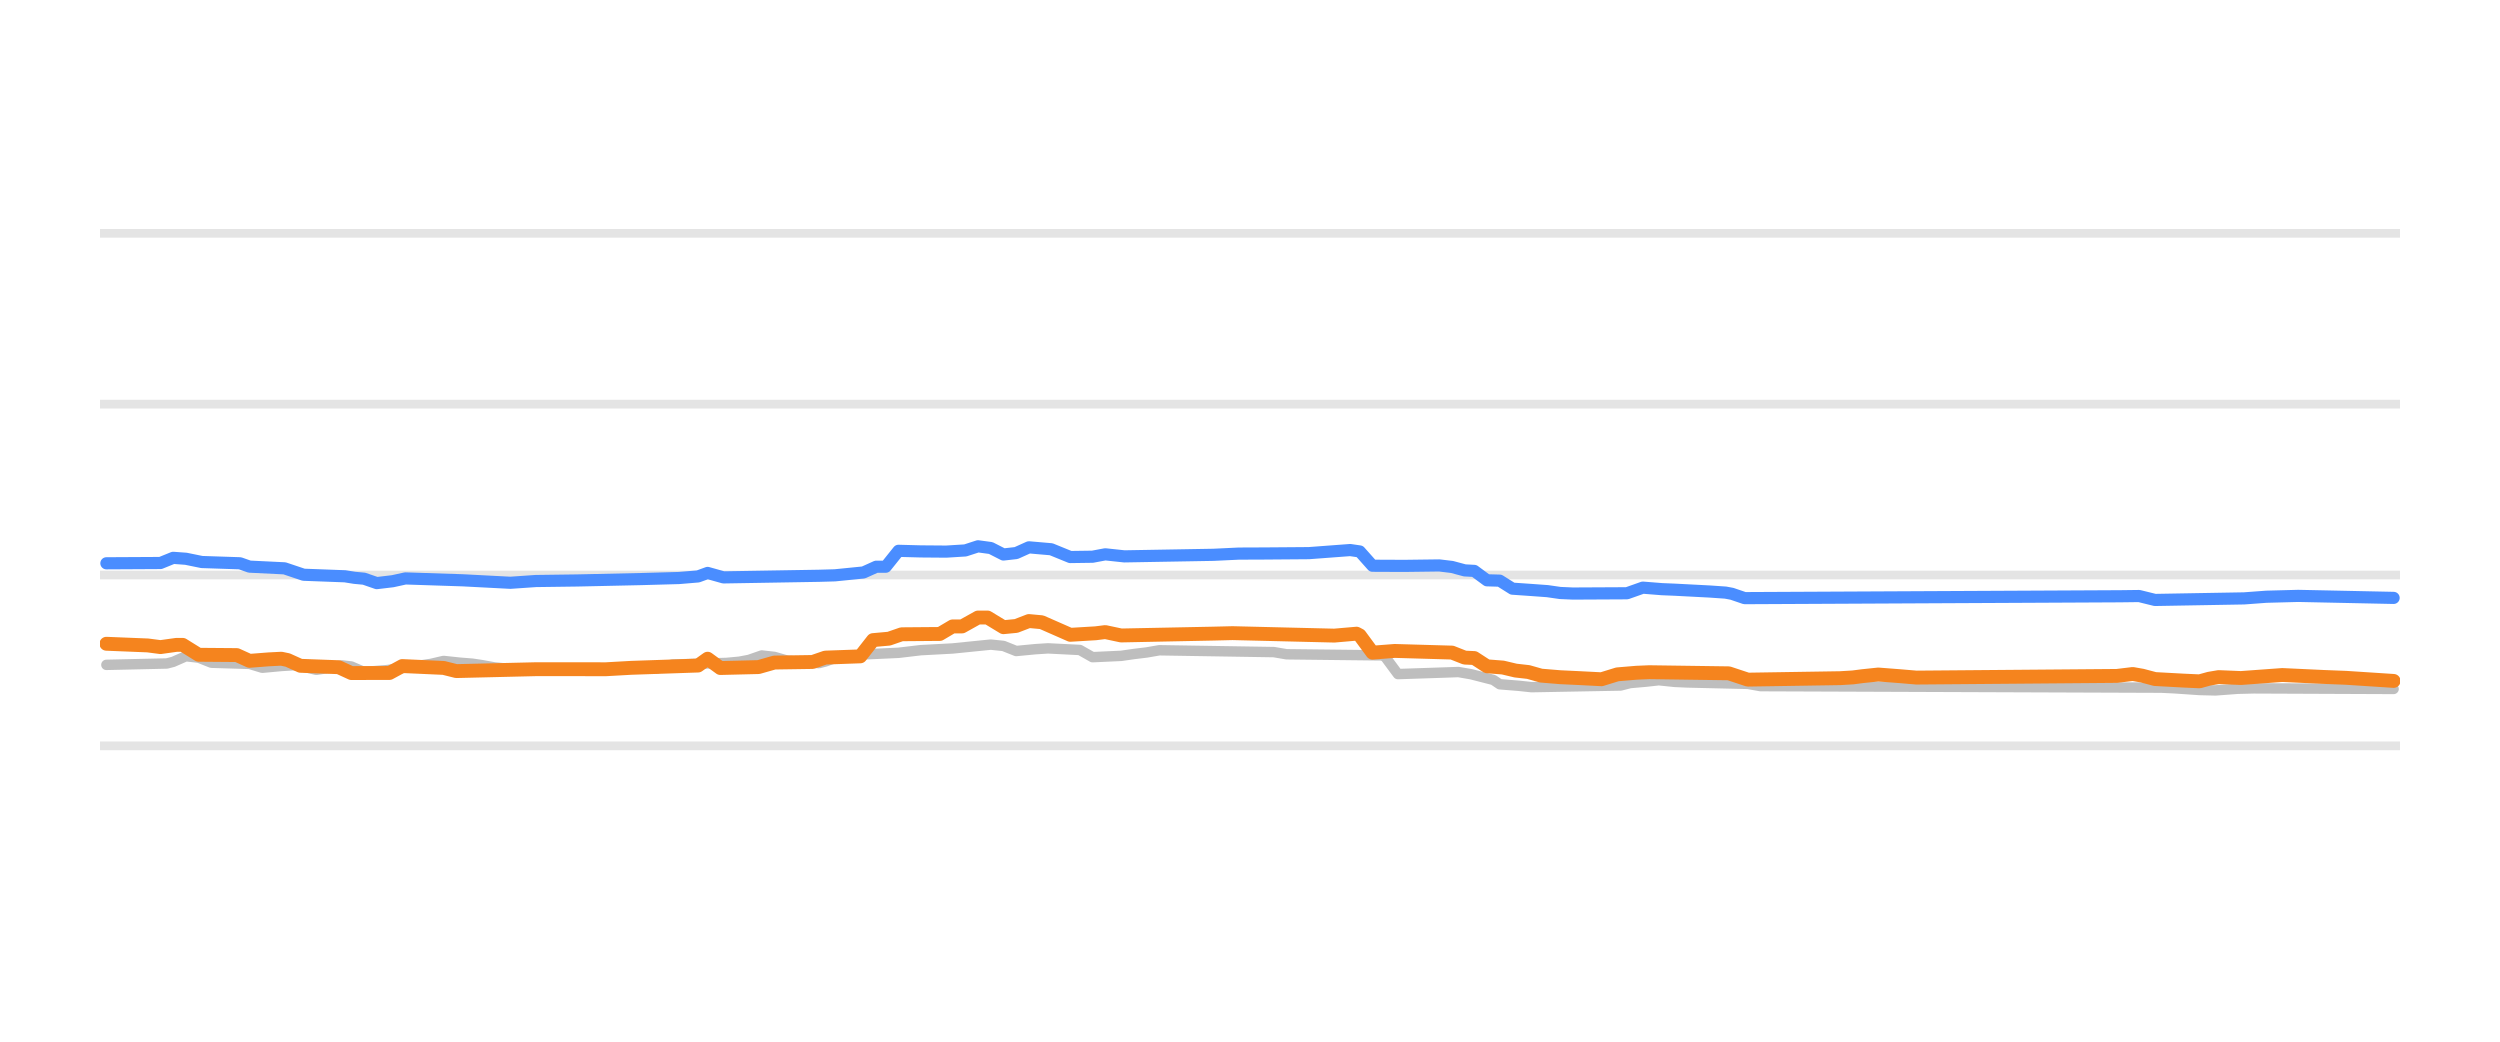
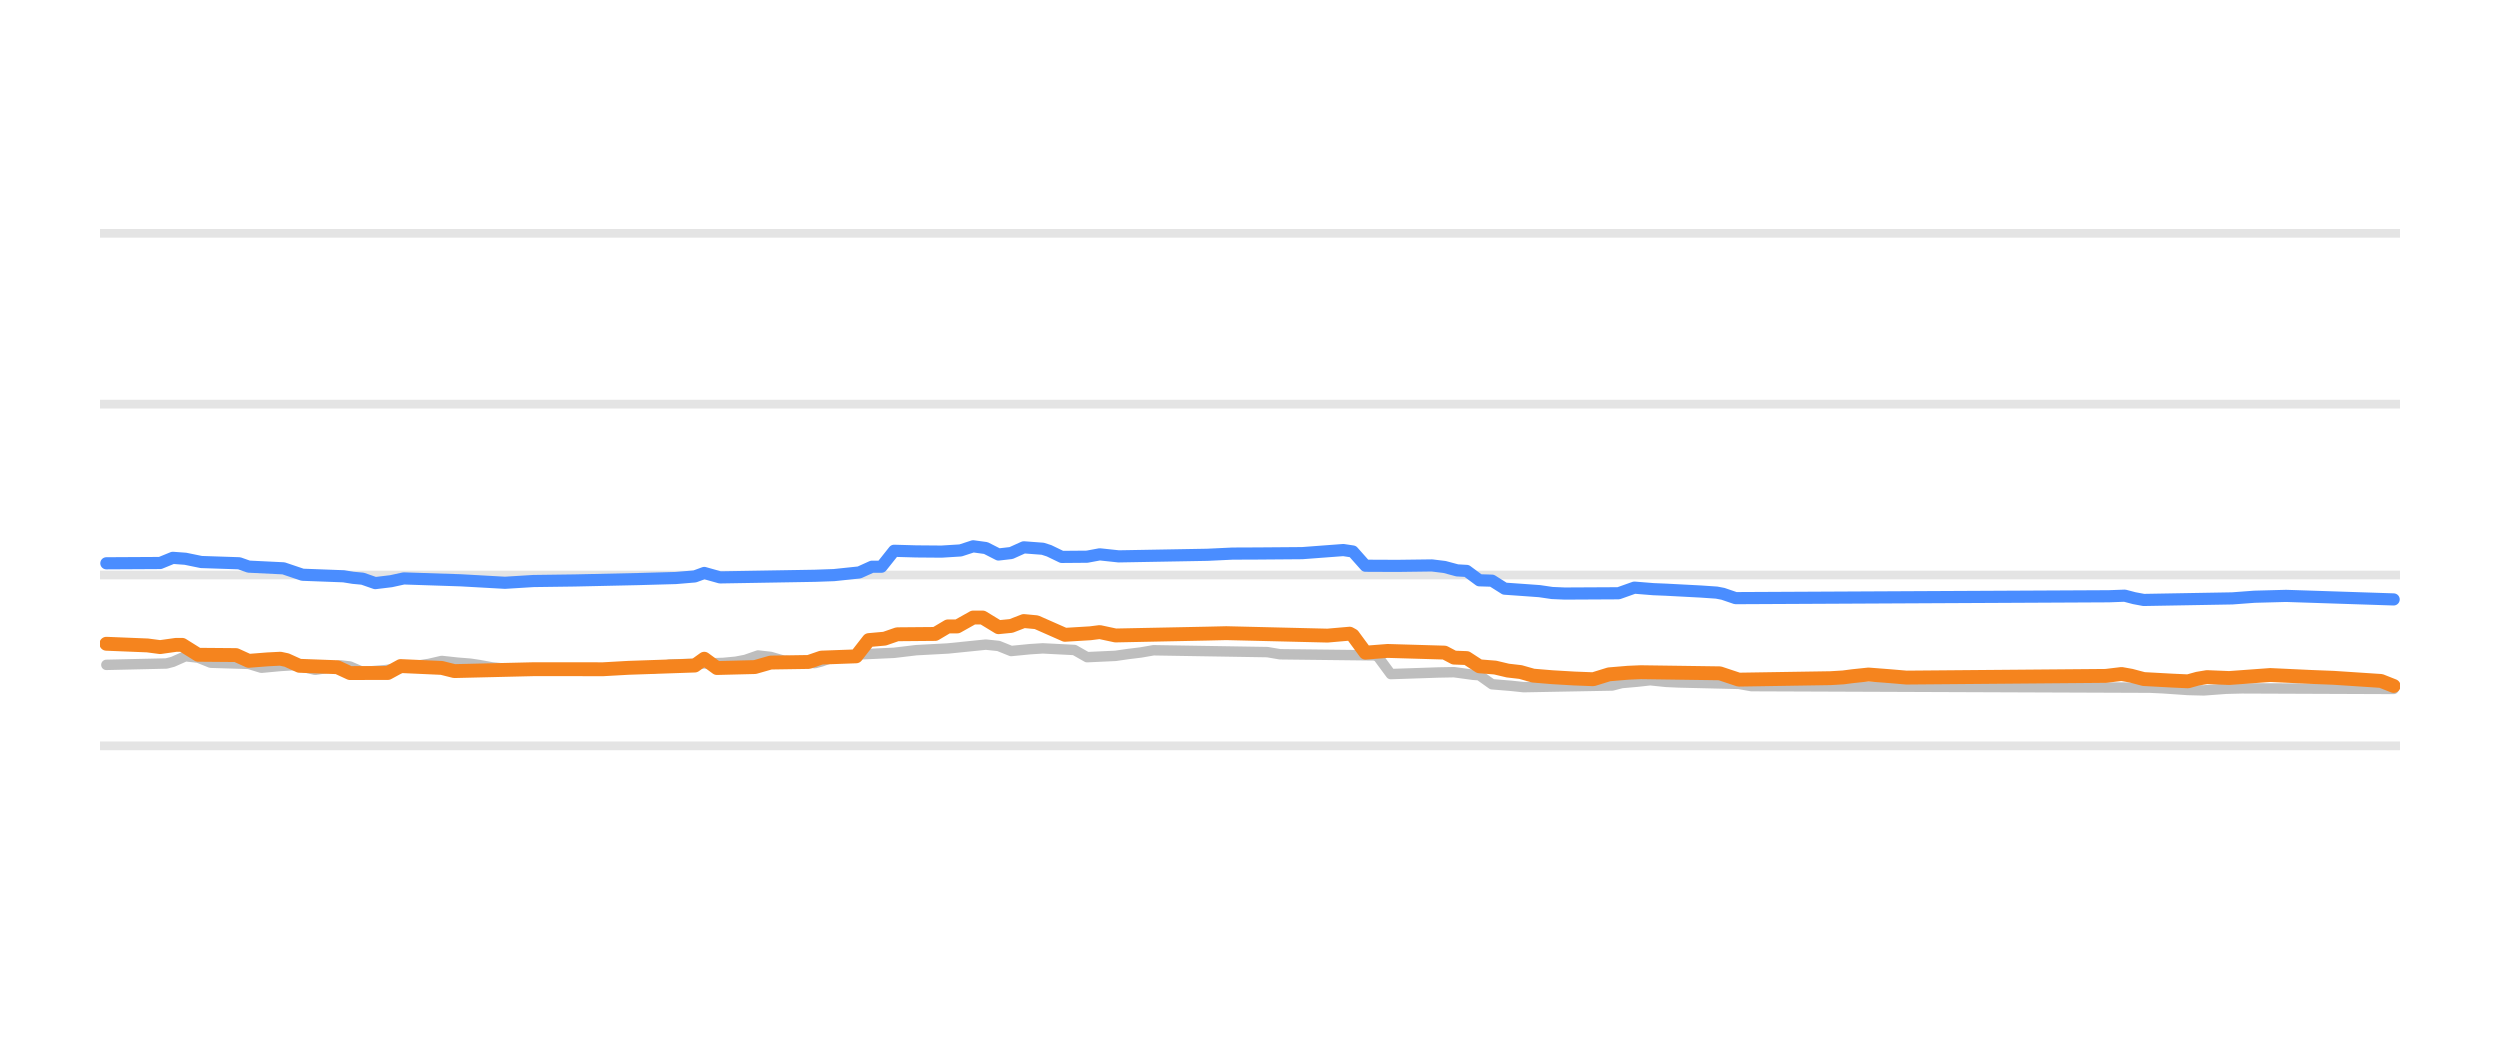
<svg xmlns="http://www.w3.org/2000/svg" width="144pt" height="60pt" viewBox="0 0 144 60" version="1.1">
  <defs>
    <style type="text/css">*{stroke-linejoin: round; stroke-linecap: butt}</style>
  </defs>
  <g id="figure_1">
    <g id="patch_1">
      <path d="M 0 60  L 144 60  L 144 0  L 0 0  L 0 60  z " style="fill: none; opacity: 0" />
    </g>
    <g id="axes_1">
      <g id="patch_2">
        <path d="M 5.76 52.8  L 138.24 52.8  L 138.24 3.6  L 5.76 3.6  L 5.76 52.8  z " style="fill: none" />
      </g>
      <g id="matplotlib.axis_1" />
      <g id="matplotlib.axis_2" />
      <g id="line2d_1">
-         <path d="M 5.76 42.96  L 138.24 42.96  " clip-path="url(#pdc6f64ace2)" style="fill: none; stroke: #b2b2b2; stroke-opacity: 0.35; stroke-width: 0.5; stroke-linecap: square" />
+         <path d="M 5.76 42.96  L 138.24 42.96  " clip-path="url(#p8f990acb40)" style="fill: none; stroke: #b2b2b2; stroke-opacity: 0.35; stroke-width: 0.5; stroke-linecap: square" />
      </g>
      <g id="line2d_2">
-         <path d="M 5.76 33.12  L 138.24 33.12  " clip-path="url(#pdc6f64ace2)" style="fill: none; stroke: #b2b2b2; stroke-opacity: 0.35; stroke-width: 0.5; stroke-linecap: square" />
+         <path d="M 5.76 33.12  L 138.24 33.12  " clip-path="url(#p8f990acb40)" style="fill: none; stroke: #b2b2b2; stroke-opacity: 0.35; stroke-width: 0.5; stroke-linecap: square" />
      </g>
      <g id="line2d_3">
-         <path d="M 5.76 23.28  L 138.24 23.28  " clip-path="url(#pdc6f64ace2)" style="fill: none; stroke: #b2b2b2; stroke-opacity: 0.35; stroke-width: 0.5; stroke-linecap: square" />
+         <path d="M 5.76 23.28  L 138.24 23.28  " clip-path="url(#p8f990acb40)" style="fill: none; stroke: #b2b2b2; stroke-opacity: 0.35; stroke-width: 0.5; stroke-linecap: square" />
      </g>
      <g id="line2d_4">
-         <path d="M 5.76 13.44  L 138.24 13.44  " clip-path="url(#pdc6f64ace2)" style="fill: none; stroke: #b2b2b2; stroke-opacity: 0.35; stroke-width: 0.5; stroke-linecap: square" />
+         <path d="M 5.76 13.44  L 138.24 13.44  " clip-path="url(#p8f990acb40)" style="fill: none; stroke: #b2b2b2; stroke-opacity: 0.35; stroke-width: 0.5; stroke-linecap: square" />
      </g>
      <g id="line2d_5">
-         <path d="M 6.128 38.296  L 9.609 38.217  L 9.976 38.122  L 10.709 37.799  L 11.442 37.881  L 12.175 38.173  L 14.373 38.24  L 15.106 38.463  L 16.206 38.361  L 16.939 38.316  L 17.305 38.365  L 18.221 38.581  L 18.954 38.472  L 19.687 38.325  L 20.237 38.39  L 20.97 38.704  L 22.252 38.601  L 23.535 38.434  L 24.085 38.35  L 24.818 38.24  L 25.551 38.07  L 26.467 38.169  L 27.2 38.227  L 27.749 38.309  L 28.482 38.443  L 29.398 38.529  L 30.131 38.581  L 37.827 38.51  L 38.743 38.276  L 41.858 38.183  L 42.591 38.114  L 43.141 38.01  L 43.874 37.755  L 44.607 37.838  L 45.34 38.05  L 46.256 38.127  L 47.172 38.197  L 47.538 38.103  L 48.271 37.838  L 49.188 37.761  L 49.921 37.686  L 51.753 37.602  L 53.035 37.45  L 54.868 37.352  L 57.067 37.13  L 57.799 37.206  L 58.532 37.499  L 59.632 37.393  L 60.365 37.346  L 62.197 37.438  L 62.93 37.853  L 64.579 37.777  L 65.312 37.671  L 66.045 37.582  L 66.778 37.455  L 73.374 37.561  L 74.107 37.686  L 79.604 37.75  L 79.787 37.837  L 80.52 38.827  L 83.269 38.735  L 84.002 38.709  L 84.735 38.835  L 86.017 39.164  L 86.384 39.413  L 87.483 39.502  L 88.216 39.58  L 93.347 39.485  L 93.896 39.344  L 94.812 39.263  L 95.545 39.181  L 96.462 39.276  L 97.194 39.309  L 100.676 39.391  L 101.409 39.521  L 124.496 39.609  L 125.229 39.644  L 126.695 39.744  L 127.611 39.767  L 128.894 39.672  L 129.81 39.649  L 137.872 39.683  L 137.872 39.683  " clip-path="url(#pdc6f64ace2)" style="fill: none; stroke: #bebebe; stroke-width: 0.6; stroke-linecap: round" />
+         <path d="M 6.126 38.296  L 9.588 38.217  L 9.953 38.122  L 10.682 37.799  L 11.41 37.881  L 12.139 38.173  L 14.326 38.24  L 15.055 38.463  L 16.148 38.361  L 16.877 38.316  L 17.242 38.365  L 18.153 38.581  L 18.882 38.472  L 19.611 38.325  L 20.157 38.39  L 20.886 38.704  L 22.162 38.601  L 23.437 38.434  L 23.984 38.35  L 24.713 38.239  L 25.442 38.07  L 26.353 38.169  L 27.082 38.227  L 27.628 38.309  L 28.357 38.443  L 29.268 38.529  L 29.997 38.581  L 37.651 38.509  L 38.562 38.276  L 41.66 38.183  L 42.389 38.114  L 42.935 38.009  L 43.664 37.755  L 44.393 37.838  L 45.122 38.05  L 46.033 38.127  L 46.944 38.197  L 47.309 38.102  L 48.038 37.838  L 48.949 37.761  L 49.678 37.686  L 51.5 37.602  L 52.775 37.45  L 54.598 37.352  L 56.784 37.13  L 57.513 37.206  L 58.242 37.499  L 59.335 37.392  L 60.064 37.346  L 61.887 37.439  L 62.615 37.853  L 64.255 37.777  L 64.984 37.671  L 65.713 37.582  L 66.442 37.455  L 73.002 37.562  L 73.731 37.686  L 79.198 37.75  L 79.38 37.839  L 80.109 38.827  L 82.842 38.735  L 83.753 38.718  L 84.847 38.867  L 85.211 38.894  L 85.94 39.413  L 87.033 39.503  L 87.762 39.58  L 92.865 39.485  L 93.411 39.344  L 94.322 39.263  L 95.051 39.181  L 95.962 39.276  L 96.691 39.309  L 100.154 39.392  L 100.883 39.521  L 123.843 39.61  L 124.572 39.644  L 126.029 39.744  L 126.941 39.767  L 128.216 39.672  L 129.127 39.649  L 137.874 39.683  L 137.874 39.683  " clip-path="url(#p8f990acb40)" style="fill: none; stroke: #bebebe; stroke-width: 0.6; stroke-linecap: round" />
      </g>
      <g id="line2d_6">
-         <path d="M 6.128 32.446  L 9.243 32.429  L 9.976 32.131  L 10.709 32.185  L 11.625 32.372  L 13.824 32.445  L 14.373 32.638  L 16.389 32.736  L 17.488 33.105  L 19.87 33.194  L 20.42 33.282  L 20.97 33.333  L 21.703 33.587  L 22.619 33.478  L 23.352 33.317  L 26.65 33.425  L 29.398 33.568  L 30.864 33.467  L 33.246 33.435  L 36.911 33.355  L 39.11 33.294  L 40.209 33.202  L 40.759 33.001  L 41.675 33.258  L 47.172 33.165  L 48.088 33.139  L 49.737 32.974  L 50.47 32.643  L 51.02 32.643  L 51.753 31.727  L 53.035 31.761  L 54.501 31.773  L 55.601 31.705  L 56.334 31.467  L 57.067 31.566  L 57.799 31.939  L 58.532 31.856  L 59.265 31.526  L 60.548 31.637  L 61.647 32.085  L 62.93 32.067  L 63.663 31.929  L 64.762 32.047  L 69.893 31.957  L 71.359 31.887  L 72.825 31.881  L 75.39 31.861  L 77.772 31.683  L 78.322 31.764  L 79.054 32.587  L 80.887 32.595  L 82.902 32.569  L 83.635 32.657  L 84.368 32.854  L 84.918 32.884  L 85.651 33.425  L 86.384 33.446  L 87.117 33.907  L 88.216 33.983  L 89.132 34.05  L 89.865 34.156  L 90.598 34.188  L 93.713 34.172  L 94.629 33.848  L 95.729 33.936  L 96.462 33.966  L 98.477 34.071  L 99.393 34.134  L 99.76 34.203  L 100.493 34.453  L 122.114 34.345  L 123.213 34.331  L 124.13 34.557  L 129.26 34.467  L 130.543 34.372  L 132.375 34.323  L 137.872 34.439  L 137.872 34.439  " clip-path="url(#pdc6f64ace2)" style="fill: none; stroke: #4a8dff; stroke-width: 0.7; stroke-linecap: round" />
+         <path d="M 6.126 32.446  L 9.224 32.429  L 9.953 32.131  L 10.682 32.185  L 11.593 32.372  L 13.779 32.445  L 14.326 32.638  L 16.331 32.736  L 17.424 33.105  L 19.793 33.194  L 20.339 33.282  L 20.886 33.333  L 21.615 33.587  L 22.526 33.477  L 23.255 33.317  L 26.535 33.425  L 29.086 33.568  L 30.726 33.467  L 33.095 33.435  L 36.74 33.355  L 38.926 33.294  L 40.02 33.202  L 40.566 33.002  L 41.477 33.258  L 46.944 33.165  L 48.038 33.126  L 49.495 32.973  L 50.224 32.643  L 50.771 32.643  L 51.5 31.725  L 52.775 31.761  L 54.233 31.773  L 55.326 31.705  L 56.055 31.467  L 56.784 31.567  L 57.513 31.939  L 58.242 31.855  L 58.971 31.526  L 60.064 31.608  L 60.429 31.726  L 61.158 32.078  L 62.615 32.066  L 63.344 31.93  L 64.438 32.047  L 69.54 31.956  L 70.998 31.887  L 72.456 31.881  L 75.007 31.861  L 77.376 31.683  L 77.922 31.766  L 78.651 32.587  L 80.473 32.595  L 82.478 32.569  L 83.207 32.658  L 83.936 32.854  L 84.482 32.885  L 85.211 33.425  L 85.94 33.447  L 86.669 33.907  L 87.762 33.984  L 88.674 34.05  L 89.402 34.157  L 90.131 34.188  L 93.229 34.172  L 94.14 33.848  L 95.234 33.936  L 95.962 33.966  L 97.967 34.072  L 98.878 34.134  L 99.243 34.204  L 99.971 34.453  L 121.474 34.345  L 122.385 34.311  L 122.932 34.455  L 123.478 34.557  L 128.581 34.467  L 129.856 34.372  L 131.678 34.323  L 137.874 34.527  L 137.874 34.527  " clip-path="url(#p8f990acb40)" style="fill: none; stroke: #4a8dff; stroke-width: 0.7; stroke-linecap: round" />
      </g>
      <g id="line2d_7">
-         <path d="M 6.128 37.081  L 8.51 37.177  L 9.243 37.273  L 10.159 37.145  L 10.526 37.145  L 11.442 37.715  L 13.641 37.733  L 14.373 38.065  L 15.473 37.979  L 16.206 37.942  L 16.572 38.019  L 17.305 38.35  L 19.504 38.431  L 20.237 38.768  L 22.436 38.763  L 23.169 38.365  L 25.551 38.472  L 26.284 38.655  L 30.864 38.546  L 32.33 38.545  L 34.895 38.549  L 36.361 38.467  L 40.209 38.335  L 40.759 37.942  L 41.492 38.478  L 43.691 38.424  L 44.607 38.163  L 46.806 38.13  L 47.538 37.878  L 49.554 37.806  L 50.287 36.87  L 51.203 36.788  L 51.936 36.534  L 54.135 36.516  L 54.868 36.082  L 55.417 36.082  L 56.334 35.57  L 56.883 35.57  L 57.799 36.126  L 58.532 36.055  L 59.265 35.772  L 59.998 35.84  L 61.647 36.565  L 63.113 36.477  L 63.663 36.408  L 64.579 36.603  L 69.893 36.496  L 70.992 36.469  L 76.856 36.611  L 78.138 36.5  L 78.322 36.598  L 79.054 37.593  L 80.337 37.494  L 83.635 37.589  L 84.368 37.878  L 84.918 37.903  L 85.651 38.379  L 86.567 38.451  L 87.3 38.625  L 88.033 38.708  L 88.766 38.916  L 89.865 39.007  L 90.965 39.059  L 92.247 39.125  L 93.163 38.842  L 94.263 38.75  L 94.996 38.719  L 99.576 38.783  L 100.676 39.147  L 105.99 39.063  L 106.723 39.019  L 107.272 38.948  L 108.188 38.852  L 109.471 38.951  L 110.387 39.029  L 121.931 38.933  L 122.847 38.822  L 123.397 38.919  L 124.13 39.113  L 125.779 39.203  L 126.695 39.245  L 127.245 39.094  L 127.794 39.001  L 129.077 39.054  L 131.459 38.881  L 133.841 38.992  L 135.124 39.042  L 137.872 39.221  L 137.872 39.221  " clip-path="url(#pdc6f64ace2)" style="fill: none; stroke: #f5841e; stroke-width: 0.8; stroke-linecap: round" />
+         <path d="M 6.126 37.081  L 8.495 37.177  L 9.224 37.273  L 10.135 37.145  L 10.499 37.145  L 11.41 37.715  L 13.597 37.733  L 14.326 38.065  L 15.419 37.979  L 16.148 37.942  L 16.513 38.02  L 17.242 38.35  L 19.428 38.431  L 20.157 38.768  L 22.344 38.763  L 23.073 38.365  L 25.442 38.472  L 26.171 38.655  L 30.726 38.546  L 32.184 38.545  L 34.735 38.549  L 36.193 38.467  L 40.02 38.335  L 40.566 37.943  L 41.295 38.478  L 43.482 38.423  L 44.393 38.163  L 46.58 38.129  L 47.309 37.878  L 49.313 37.805  L 50.042 36.869  L 50.953 36.787  L 51.682 36.534  L 53.869 36.515  L 54.598 36.082  L 55.144 36.082  L 56.055 35.57  L 56.602 35.57  L 57.513 36.126  L 58.242 36.054  L 58.971 35.772  L 59.7 35.841  L 61.34 36.565  L 62.798 36.477  L 63.344 36.408  L 64.255 36.603  L 69.54 36.496  L 70.633 36.47  L 76.464 36.611  L 77.74 36.5  L 77.922 36.601  L 78.651 37.593  L 79.927 37.494  L 83.207 37.59  L 83.753 37.878  L 84.482 37.905  L 85.211 38.379  L 86.122 38.452  L 86.851 38.625  L 87.58 38.709  L 88.309 38.916  L 89.402 39.007  L 90.678 39.082  L 91.771 39.124  L 92.682 38.842  L 93.776 38.75  L 94.505 38.719  L 99.06 38.783  L 100.154 39.147  L 105.438 39.063  L 106.167 39.019  L 106.714 38.948  L 107.625 38.852  L 108.9 38.951  L 109.812 39.029  L 121.292 38.932  L 122.203 38.822  L 122.749 38.92  L 123.478 39.113  L 125.118 39.203  L 126.029 39.245  L 126.576 39.093  L 127.123 39.001  L 128.398 39.054  L 130.767 38.881  L 133.136 38.992  L 134.412 39.042  L 137.145 39.222  L 137.874 39.511  L 137.874 39.511  " clip-path="url(#p8f990acb40)" style="fill: none; stroke: #f5841e; stroke-width: 0.8; stroke-linecap: round" />
      </g>
    </g>
  </g>
  <defs>
-     <clipPath id="pdc6f64ace2">
+     <clipPath id="p8f990acb40">
      <rect x="5.76" y="3.6" width="132.48" height="49.2" />
    </clipPath>
  </defs>
</svg>
